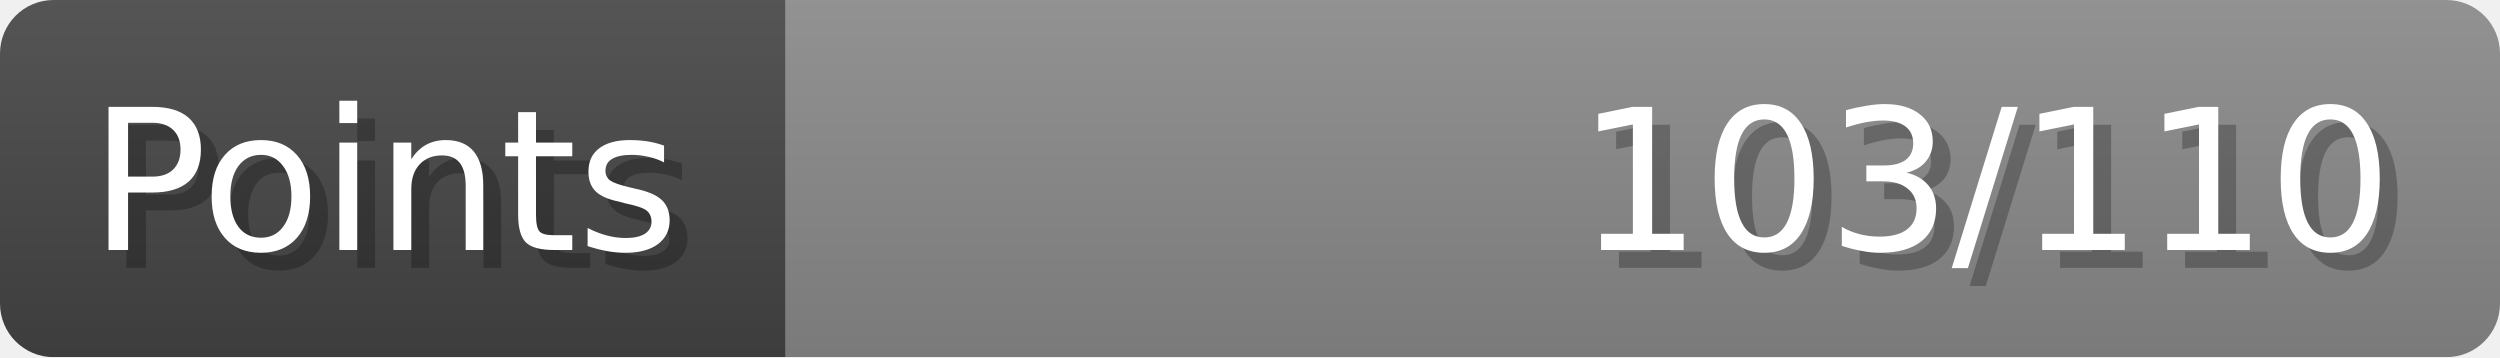
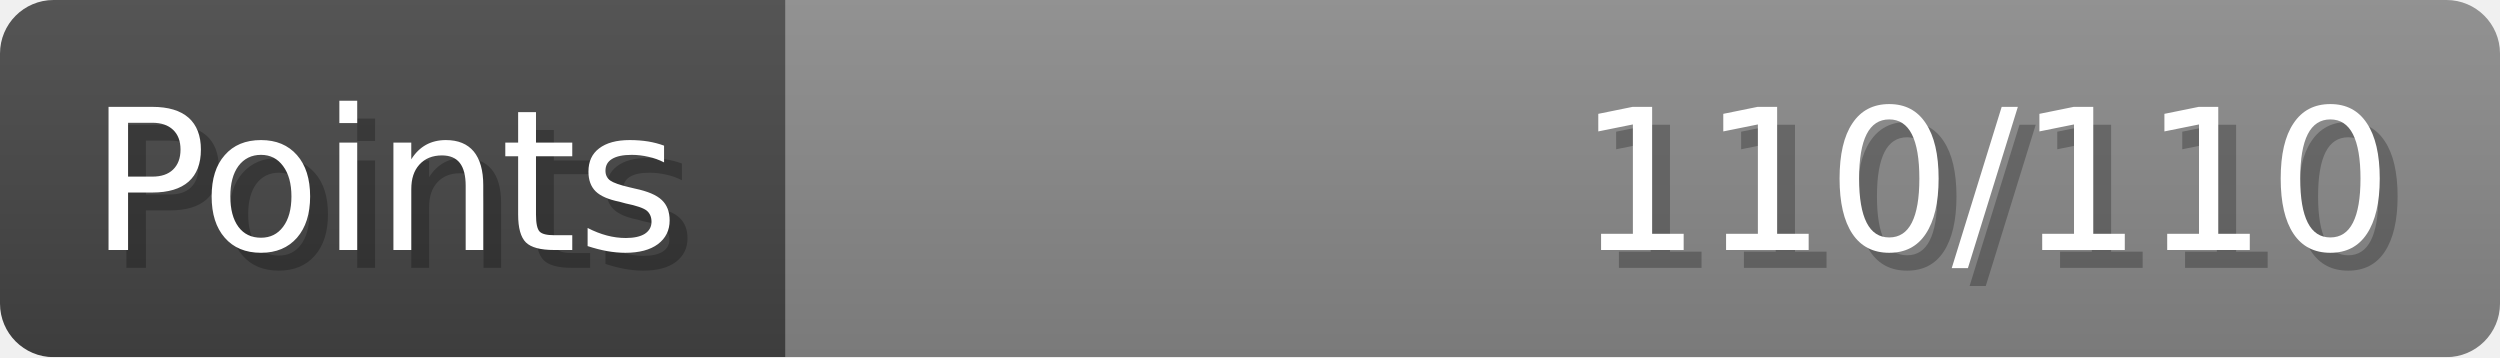
- <svg xmlns="http://www.w3.org/2000/svg" width="140px" height="20px" role="img" aria-label="Points: 103/110">
+ <svg xmlns="http://www.w3.org/2000/svg" width="140px" height="20px" role="img" aria-label="Points: 110/110">
  <linearGradient id="a" x2="0" y2="100%">
    <stop offset="0" stop-opacity=".1" stop-color="#EEE" />
    <stop offset="1" stop-opacity=".1" />
  </linearGradient>
  <mask id="m">
    <rect width="100%" height="100%" rx="3" fill="#FFF" />
  </mask>
  <g mask="url(#m)">
    <rect x="0" y="0" width="44" height="20" fill="#444" />
    <svg x="44" y="0" width="96" height="20">
      <rect width="100%" height="100%" fill="#888888" />
      <rect width="0%" height="100%" fill="#33CC11" transform="">
-         <animate attributeName="width" begin="0.5s" dur="600ms" from="0%" to="93%" repeatCount="1" fill="freeze" calcMode="spline" keyTimes="0; 1" keySplines="0.3, 0.61, 0.355, 1" />
+         <animate attributeName="width" begin="0.5s" dur="600ms" from="0%" to="100%" repeatCount="1" fill="freeze" calcMode="spline" keyTimes="0; 1" keySplines="0.3, 0.61, 0.355, 1" />
      </rect>
    </svg>
    <rect width="140" height="20" fill="url(#a)" />
  </g>
  <g aria-hidden="true" font-size="11" font-family="Verdana, DejaVu Sans, sans-serif" fill="#FFFFFF">
    <text x="6" y="15" fill="#000" opacity="0.25">Points</text>
    <text x="5" y="14">Points</text>
-     <text x="135" y="15" fill="#000" opacity="0.25" text-anchor="end">103/110</text>
-     <text x="134" y="14" text-anchor="end">103/110</text>
+     <text x="135" y="15" fill="#000" opacity="0.25" text-anchor="end">110/110</text>
+     <text x="134" y="14" text-anchor="end">110/110</text>
  </g>
</svg>
